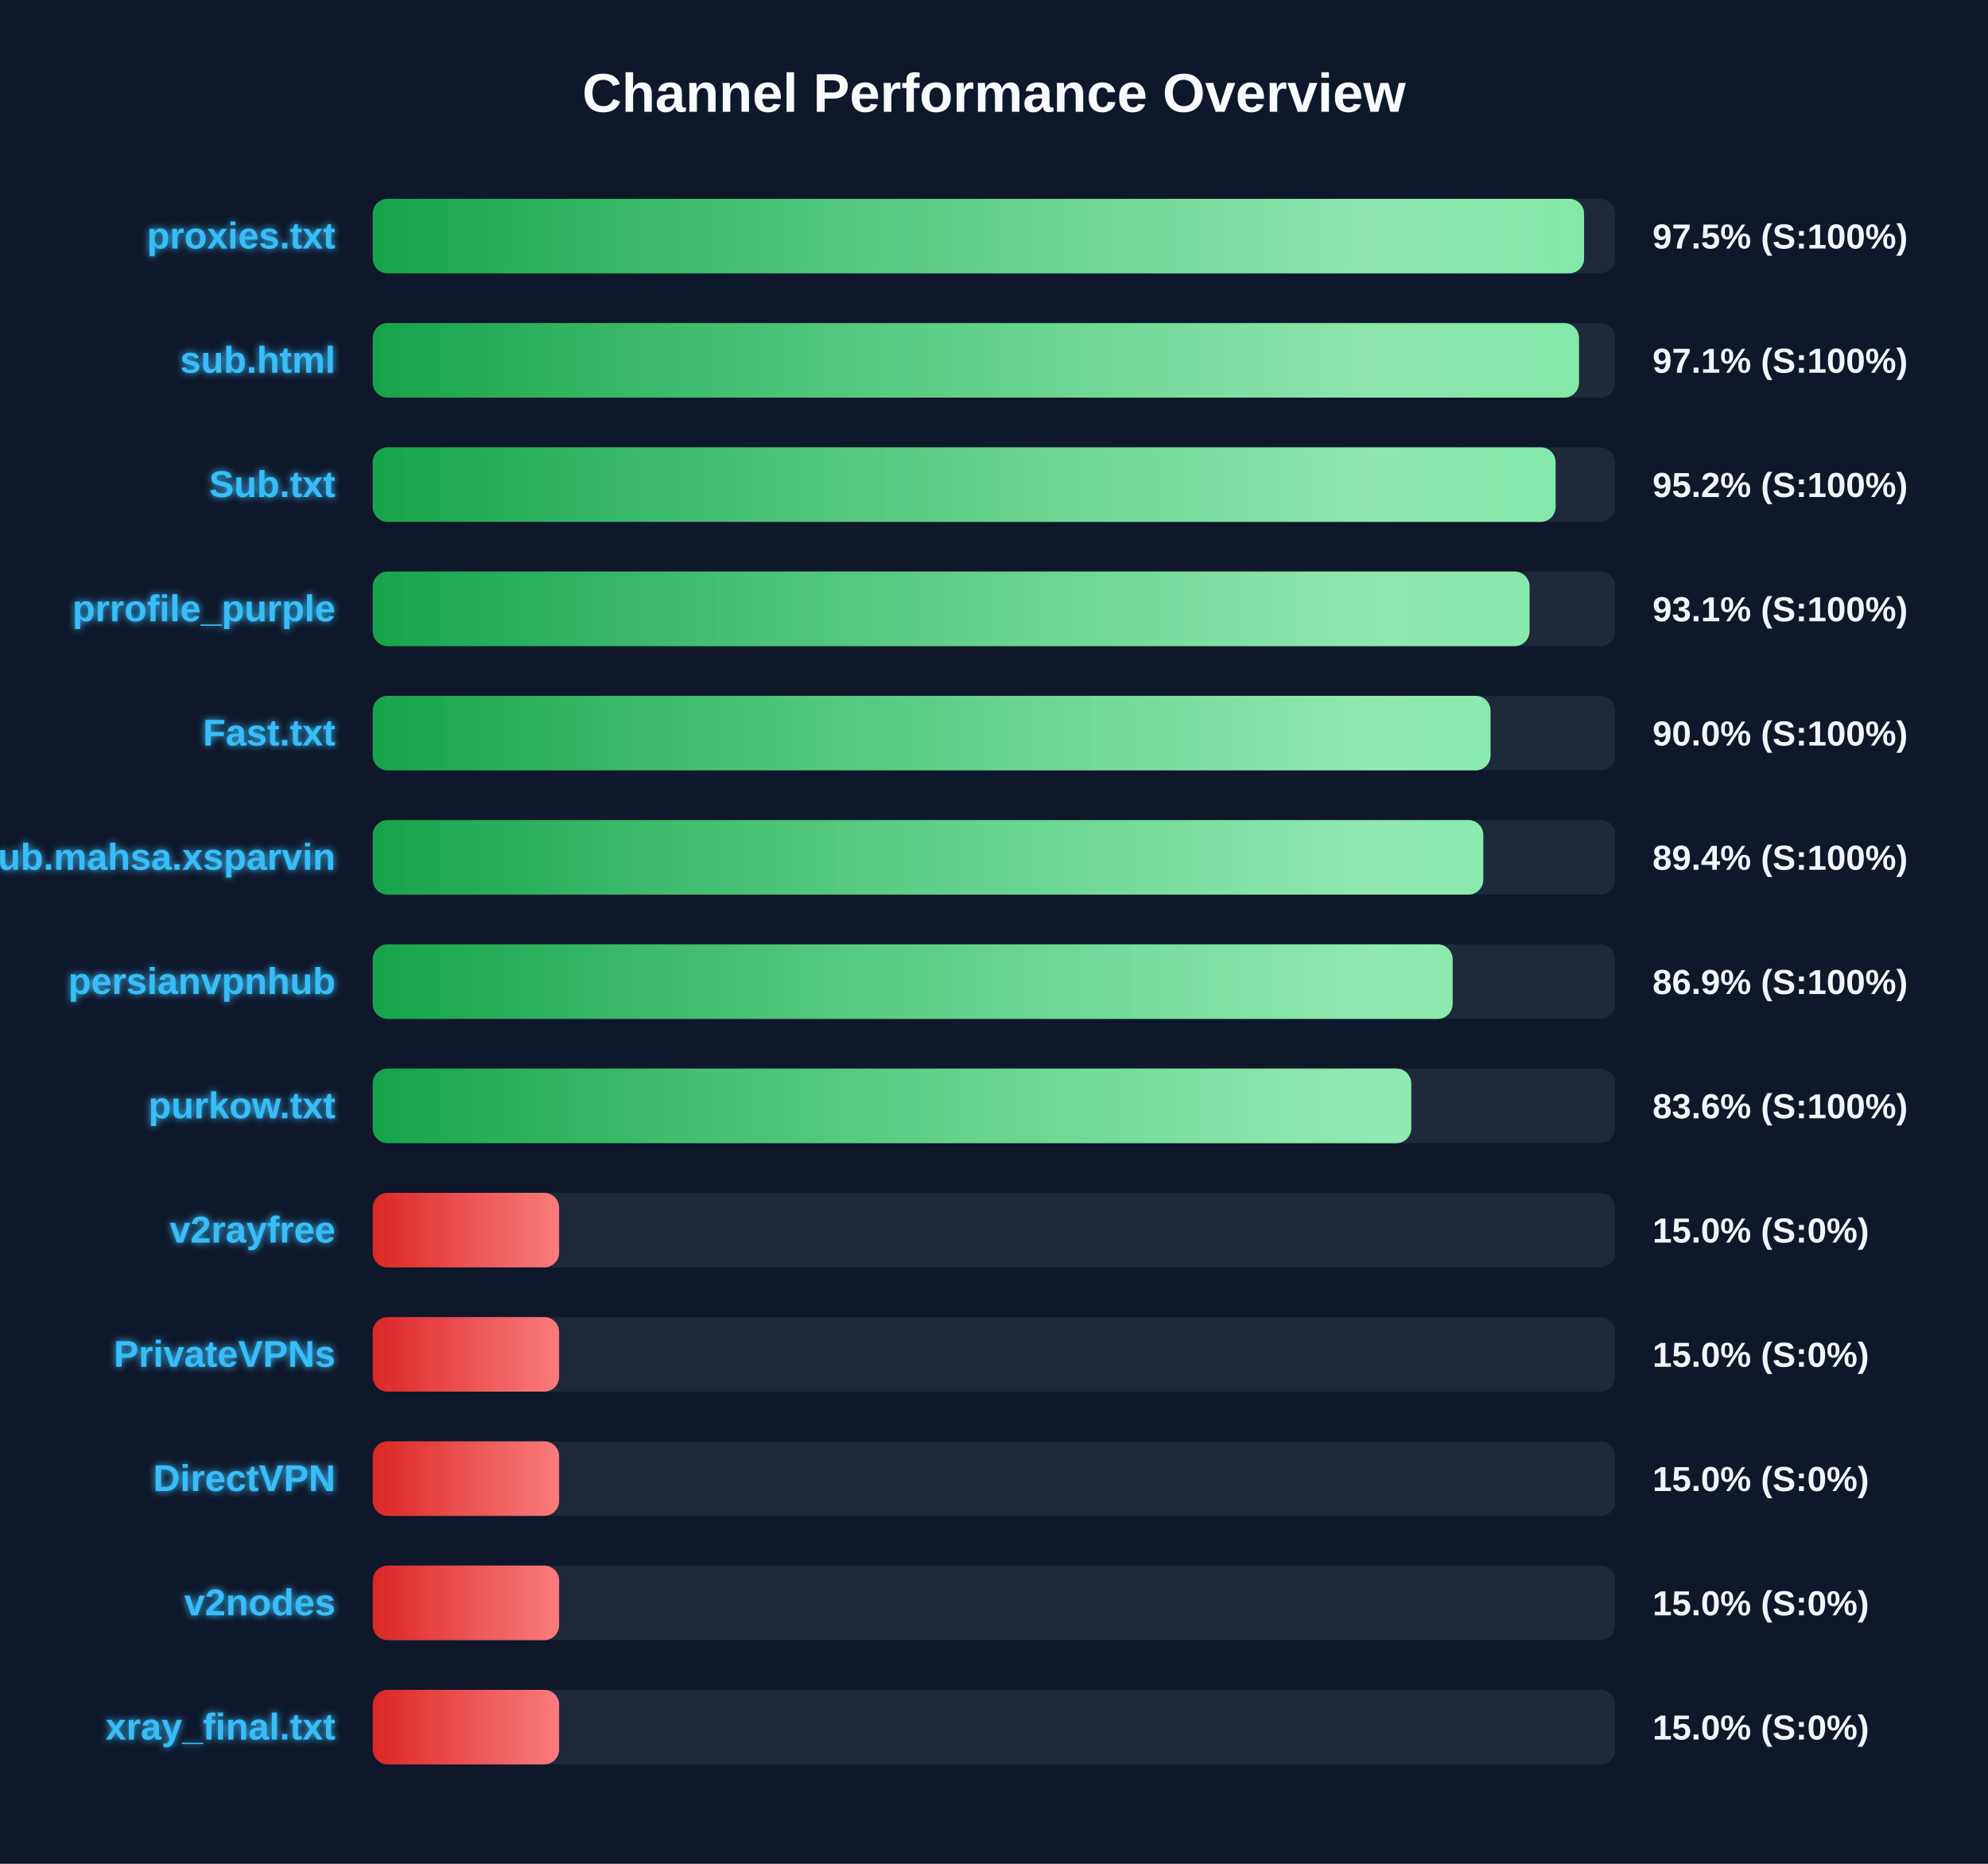
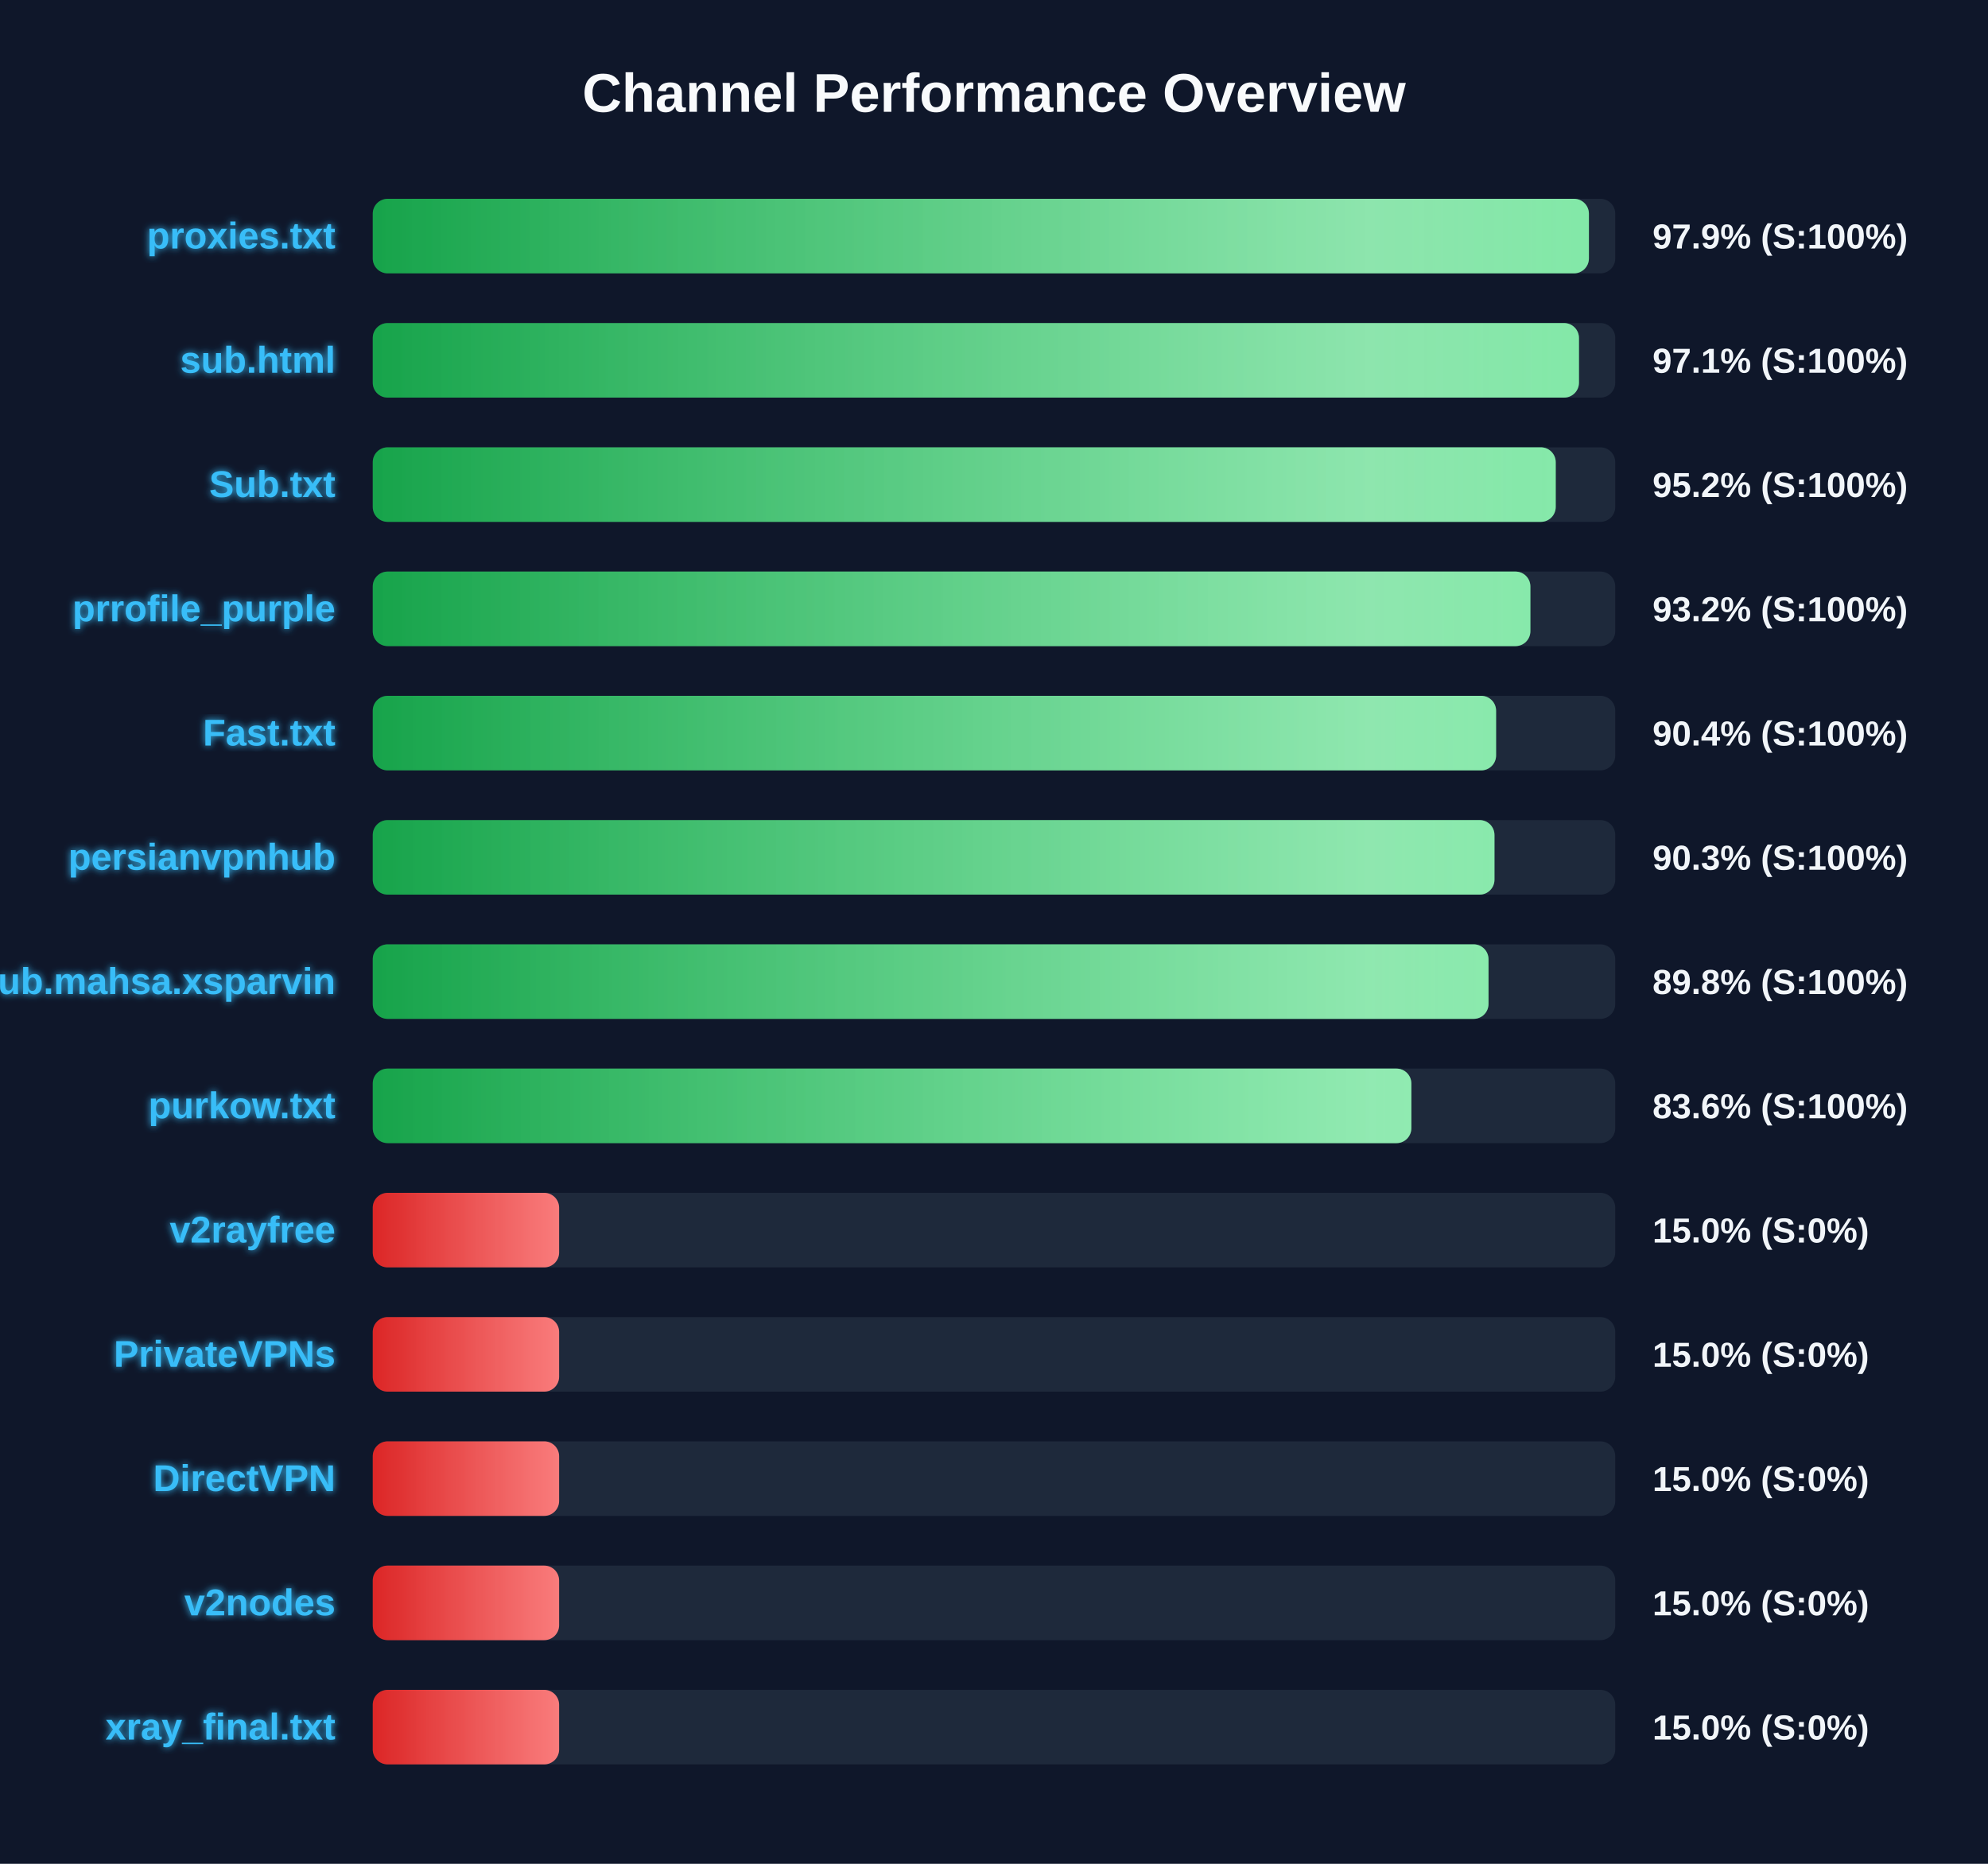
<svg xmlns="http://www.w3.org/2000/svg" width="800" height="750" version="1.1">
  <defs>
    <linearGradient id="grad-green" x1="0%" y1="0%" x2="100%" y2="0%">
      <stop offset="0%" stop-color="#16a34a" />
      <stop offset="100%" stop-color="#4ade80" />
    </linearGradient>
    <linearGradient id="grad-yellow" x1="0%" y1="0%" x2="100%" y2="0%">
      <stop offset="0%" stop-color="#ca8a04" />
      <stop offset="100%" stop-color="#fde047" />
    </linearGradient>
    <linearGradient id="grad-red" x1="0%" y1="0%" x2="100%" y2="0%">
      <stop offset="0%" stop-color="#dc2626" />
      <stop offset="100%" stop-color="#f87171" />
    </linearGradient>
    <linearGradient id="shimmer" x1="0%" y1="0%" x2="100%" y2="0%">
      <stop offset="0%" stop-color="rgba(255,255,255,0)" />
      <stop offset="50%" stop-color="rgba(255,255,255,0.4)" />
      <stop offset="100%" stop-color="rgba(255,255,255,0)" />
    </linearGradient>
    <filter id="glow" x="-20%" y="-20%" width="140%" height="140%">
      <feGaussianBlur stdDeviation="1.5" result="blur" />
      <feComposite in="SourceGraphic" in2="blur" operator="over" />
    </filter>
  </defs>
  <style>
        .bg-rect { fill: #0f172a; }
        .title { font: bold 22px 'Segoe UI', Arial, sans-serif; fill: #f8fafc; }
        .row { font: bold 15px 'Segoe UI', Arial, sans-serif; fill: #38bdf8; filter: url(#glow); }
        .score { font: bold 14px 'Segoe UI', Arial, sans-serif; fill: #f1f5f9; }
        @keyframes shimmer-anim {
            0% { transform: translateX(-100%); }
            100% { transform: translateX(200%); }
        }
        .shimmer-rect {
            animation: shimmer-anim 2.5s infinite linear;
        }
    </style>
  <rect width="100%" height="100%" class="bg-rect" />
  <text x="400" y="45" text-anchor="middle" class="title">Channel Performance Overview</text>
  <rect x="150" y="80" width="500" height="30" fill="#1e293b" rx="6" />
  <clipPath id="clip-0">
-     <rect x="150" y="80" width="487.45" height="30" rx="6" />
+     <rect x="150" y="80" width="489.4" height="30" rx="6" />
  </clipPath>
-   <rect x="150" y="80" width="487.45" height="30" fill="url(#grad-green)" rx="6" />
+   <rect x="150" y="80" width="489.4" height="30" fill="url(#grad-green)" rx="6" />
  <g clip-path="url(#clip-0)">
    <rect x="150" y="80" width="100%" height="30" fill="url(#shimmer)" class="shimmer-rect" />
  </g>
  <text x="135" y="100" text-anchor="end" class="row">proxies.txt</text>
-   <text x="665" y="100" text-anchor="start" class="score">97.5% (S:100%)</text>
+   <text x="665" y="100" text-anchor="start" class="score">97.9% (S:100%)</text>
  <rect x="150" y="130" width="500" height="30" fill="#1e293b" rx="6" />
  <clipPath id="clip-1">
    <rect x="150" y="130" width="485.4" height="30" rx="6" />
  </clipPath>
  <rect x="150" y="130" width="485.4" height="30" fill="url(#grad-green)" rx="6" />
  <g clip-path="url(#clip-1)">
    <rect x="150" y="130" width="100%" height="30" fill="url(#shimmer)" class="shimmer-rect" />
  </g>
  <text x="135" y="150" text-anchor="end" class="row">sub.html</text>
  <text x="665" y="150" text-anchor="start" class="score">97.1% (S:100%)</text>
  <rect x="150" y="180" width="500" height="30" fill="#1e293b" rx="6" />
  <clipPath id="clip-2">
-     <rect x="150" y="180" width="476.0" height="30" rx="6" />
+     <rect x="150" y="180" width="476.05" height="30" rx="6" />
  </clipPath>
-   <rect x="150" y="180" width="476.0" height="30" fill="url(#grad-green)" rx="6" />
+   <rect x="150" y="180" width="476.05" height="30" fill="url(#grad-green)" rx="6" />
  <g clip-path="url(#clip-2)">
    <rect x="150" y="180" width="100%" height="30" fill="url(#shimmer)" class="shimmer-rect" />
  </g>
  <text x="135" y="200" text-anchor="end" class="row">Sub.txt</text>
  <text x="665" y="200" text-anchor="start" class="score">95.2% (S:100%)</text>
  <rect x="150" y="230" width="500" height="30" fill="#1e293b" rx="6" />
  <clipPath id="clip-3">
-     <rect x="150" y="230" width="465.5" height="30" rx="6" />
+     <rect x="150" y="230" width="465.85" height="30" rx="6" />
  </clipPath>
-   <rect x="150" y="230" width="465.5" height="30" fill="url(#grad-green)" rx="6" />
+   <rect x="150" y="230" width="465.85" height="30" fill="url(#grad-green)" rx="6" />
  <g clip-path="url(#clip-3)">
    <rect x="150" y="230" width="100%" height="30" fill="url(#shimmer)" class="shimmer-rect" />
  </g>
  <text x="135" y="250" text-anchor="end" class="row">prrofile_purple</text>
-   <text x="665" y="250" text-anchor="start" class="score">93.1% (S:100%)</text>
+   <text x="665" y="250" text-anchor="start" class="score">93.2% (S:100%)</text>
  <rect x="150" y="280" width="500" height="30" fill="#1e293b" rx="6" />
  <clipPath id="clip-4">
-     <rect x="150" y="280" width="449.8" height="30" rx="6" />
+     <rect x="150" y="280" width="452.05" height="30" rx="6" />
  </clipPath>
-   <rect x="150" y="280" width="449.8" height="30" fill="url(#grad-green)" rx="6" />
+   <rect x="150" y="280" width="452.05" height="30" fill="url(#grad-green)" rx="6" />
  <g clip-path="url(#clip-4)">
    <rect x="150" y="280" width="100%" height="30" fill="url(#shimmer)" class="shimmer-rect" />
  </g>
  <text x="135" y="300" text-anchor="end" class="row">Fast.txt</text>
-   <text x="665" y="300" text-anchor="start" class="score">90.0% (S:100%)</text>
+   <text x="665" y="300" text-anchor="start" class="score">90.4% (S:100%)</text>
  <rect x="150" y="330" width="500" height="30" fill="#1e293b" rx="6" />
  <clipPath id="clip-5">
-     <rect x="150" y="330" width="446.9" height="30" rx="6" />
+     <rect x="150" y="330" width="451.4" height="30" rx="6" />
  </clipPath>
-   <rect x="150" y="330" width="446.9" height="30" fill="url(#grad-green)" rx="6" />
+   <rect x="150" y="330" width="451.4" height="30" fill="url(#grad-green)" rx="6" />
  <g clip-path="url(#clip-5)">
    <rect x="150" y="330" width="100%" height="30" fill="url(#shimmer)" class="shimmer-rect" />
  </g>
-   <text x="135" y="350" text-anchor="end" class="row">Sub.mahsa.xsparvin</text>
-   <text x="665" y="350" text-anchor="start" class="score">89.4% (S:100%)</text>
+   <text x="135" y="350" text-anchor="end" class="row">persianvpnhub</text>
+   <text x="665" y="350" text-anchor="start" class="score">90.3% (S:100%)</text>
  <rect x="150" y="380" width="500" height="30" fill="#1e293b" rx="6" />
  <clipPath id="clip-6">
-     <rect x="150" y="380" width="434.55" height="30" rx="6" />
+     <rect x="150" y="380" width="449.0" height="30" rx="6" />
  </clipPath>
-   <rect x="150" y="380" width="434.55" height="30" fill="url(#grad-green)" rx="6" />
+   <rect x="150" y="380" width="449.0" height="30" fill="url(#grad-green)" rx="6" />
  <g clip-path="url(#clip-6)">
    <rect x="150" y="380" width="100%" height="30" fill="url(#shimmer)" class="shimmer-rect" />
  </g>
-   <text x="135" y="400" text-anchor="end" class="row">persianvpnhub</text>
-   <text x="665" y="400" text-anchor="start" class="score">86.9% (S:100%)</text>
+   <text x="135" y="400" text-anchor="end" class="row">Sub.mahsa.xsparvin</text>
+   <text x="665" y="400" text-anchor="start" class="score">89.8% (S:100%)</text>
  <rect x="150" y="430" width="500" height="30" fill="#1e293b" rx="6" />
  <clipPath id="clip-7">
-     <rect x="150" y="430" width="417.9" height="30" rx="6" />
+     <rect x="150" y="430" width="417.95" height="30" rx="6" />
  </clipPath>
-   <rect x="150" y="430" width="417.9" height="30" fill="url(#grad-green)" rx="6" />
+   <rect x="150" y="430" width="417.95" height="30" fill="url(#grad-green)" rx="6" />
  <g clip-path="url(#clip-7)">
    <rect x="150" y="430" width="100%" height="30" fill="url(#shimmer)" class="shimmer-rect" />
  </g>
  <text x="135" y="450" text-anchor="end" class="row">purkow.txt</text>
  <text x="665" y="450" text-anchor="start" class="score">83.6% (S:100%)</text>
  <rect x="150" y="480" width="500" height="30" fill="#1e293b" rx="6" />
  <clipPath id="clip-8">
    <rect x="150" y="480" width="75.0" height="30" rx="6" />
  </clipPath>
  <rect x="150" y="480" width="75.0" height="30" fill="url(#grad-red)" rx="6" />
  <g clip-path="url(#clip-8)">
    <rect x="150" y="480" width="100%" height="30" fill="url(#shimmer)" class="shimmer-rect" />
  </g>
  <text x="135" y="500" text-anchor="end" class="row">v2rayfree</text>
  <text x="665" y="500" text-anchor="start" class="score">15.0% (S:0%)</text>
  <rect x="150" y="530" width="500" height="30" fill="#1e293b" rx="6" />
  <clipPath id="clip-9">
    <rect x="150" y="530" width="75.0" height="30" rx="6" />
  </clipPath>
  <rect x="150" y="530" width="75.0" height="30" fill="url(#grad-red)" rx="6" />
  <g clip-path="url(#clip-9)">
    <rect x="150" y="530" width="100%" height="30" fill="url(#shimmer)" class="shimmer-rect" />
  </g>
  <text x="135" y="550" text-anchor="end" class="row">PrivateVPNs</text>
  <text x="665" y="550" text-anchor="start" class="score">15.0% (S:0%)</text>
  <rect x="150" y="580" width="500" height="30" fill="#1e293b" rx="6" />
  <clipPath id="clip-10">
    <rect x="150" y="580" width="75.0" height="30" rx="6" />
  </clipPath>
  <rect x="150" y="580" width="75.0" height="30" fill="url(#grad-red)" rx="6" />
  <g clip-path="url(#clip-10)">
    <rect x="150" y="580" width="100%" height="30" fill="url(#shimmer)" class="shimmer-rect" />
  </g>
  <text x="135" y="600" text-anchor="end" class="row">DirectVPN</text>
  <text x="665" y="600" text-anchor="start" class="score">15.0% (S:0%)</text>
  <rect x="150" y="630" width="500" height="30" fill="#1e293b" rx="6" />
  <clipPath id="clip-11">
    <rect x="150" y="630" width="75.0" height="30" rx="6" />
  </clipPath>
  <rect x="150" y="630" width="75.0" height="30" fill="url(#grad-red)" rx="6" />
  <g clip-path="url(#clip-11)">
    <rect x="150" y="630" width="100%" height="30" fill="url(#shimmer)" class="shimmer-rect" />
  </g>
  <text x="135" y="650" text-anchor="end" class="row">v2nodes</text>
  <text x="665" y="650" text-anchor="start" class="score">15.0% (S:0%)</text>
  <rect x="150" y="680" width="500" height="30" fill="#1e293b" rx="6" />
  <clipPath id="clip-12">
    <rect x="150" y="680" width="75.0" height="30" rx="6" />
  </clipPath>
  <rect x="150" y="680" width="75.0" height="30" fill="url(#grad-red)" rx="6" />
  <g clip-path="url(#clip-12)">
    <rect x="150" y="680" width="100%" height="30" fill="url(#shimmer)" class="shimmer-rect" />
  </g>
  <text x="135" y="700" text-anchor="end" class="row">xray_final.txt</text>
  <text x="665" y="700" text-anchor="start" class="score">15.0% (S:0%)</text>
</svg>
